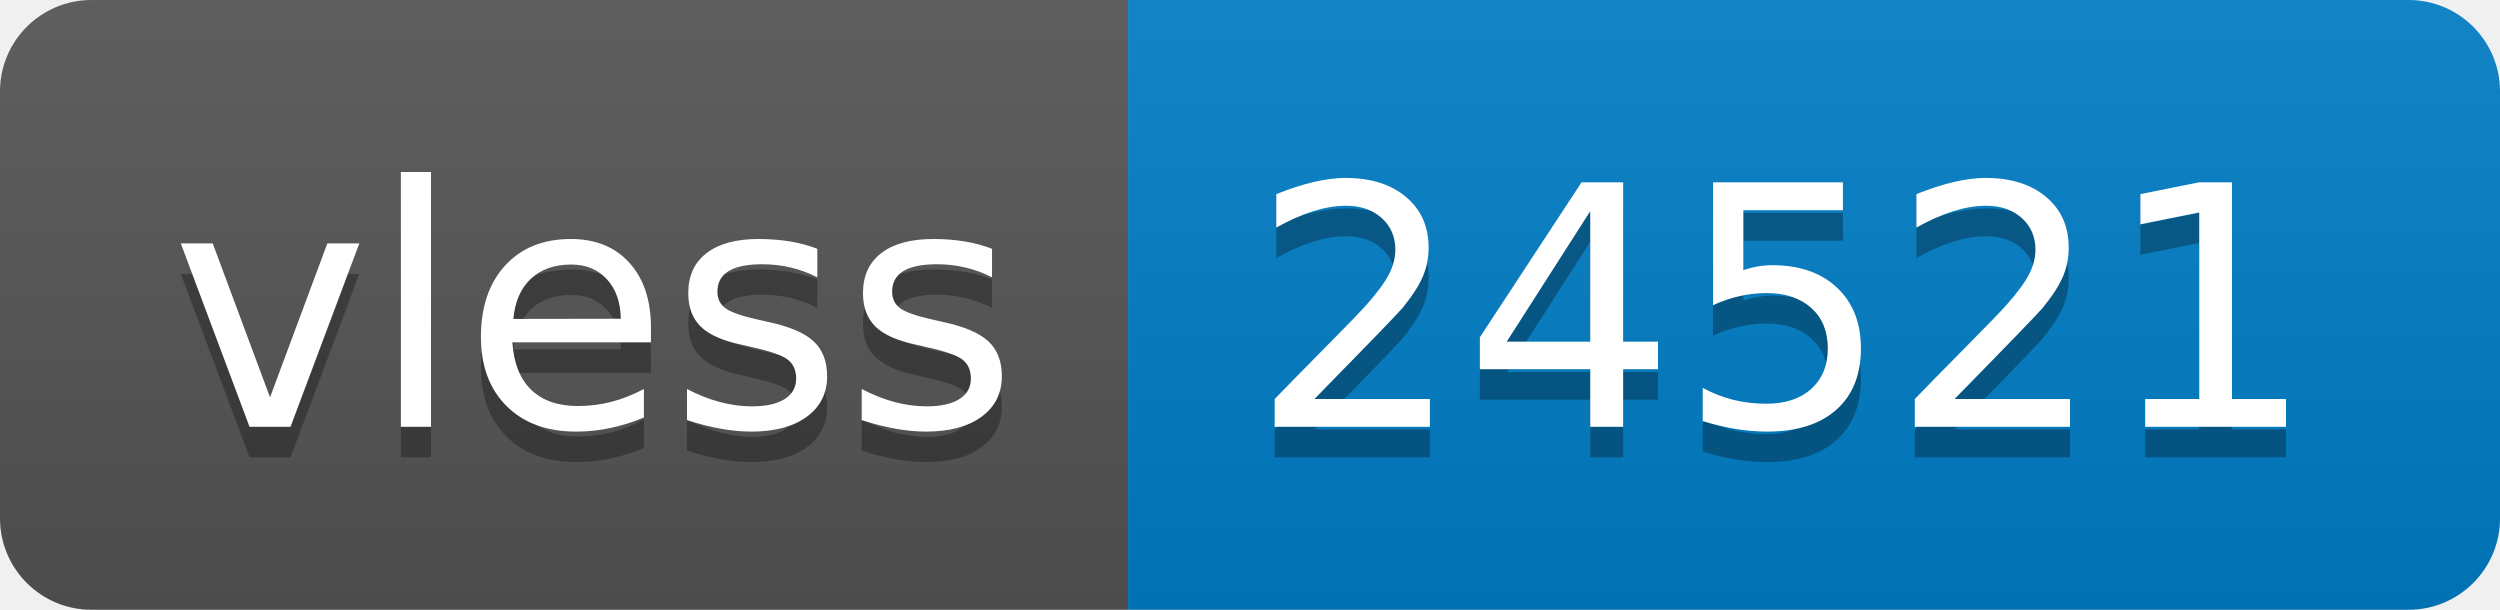
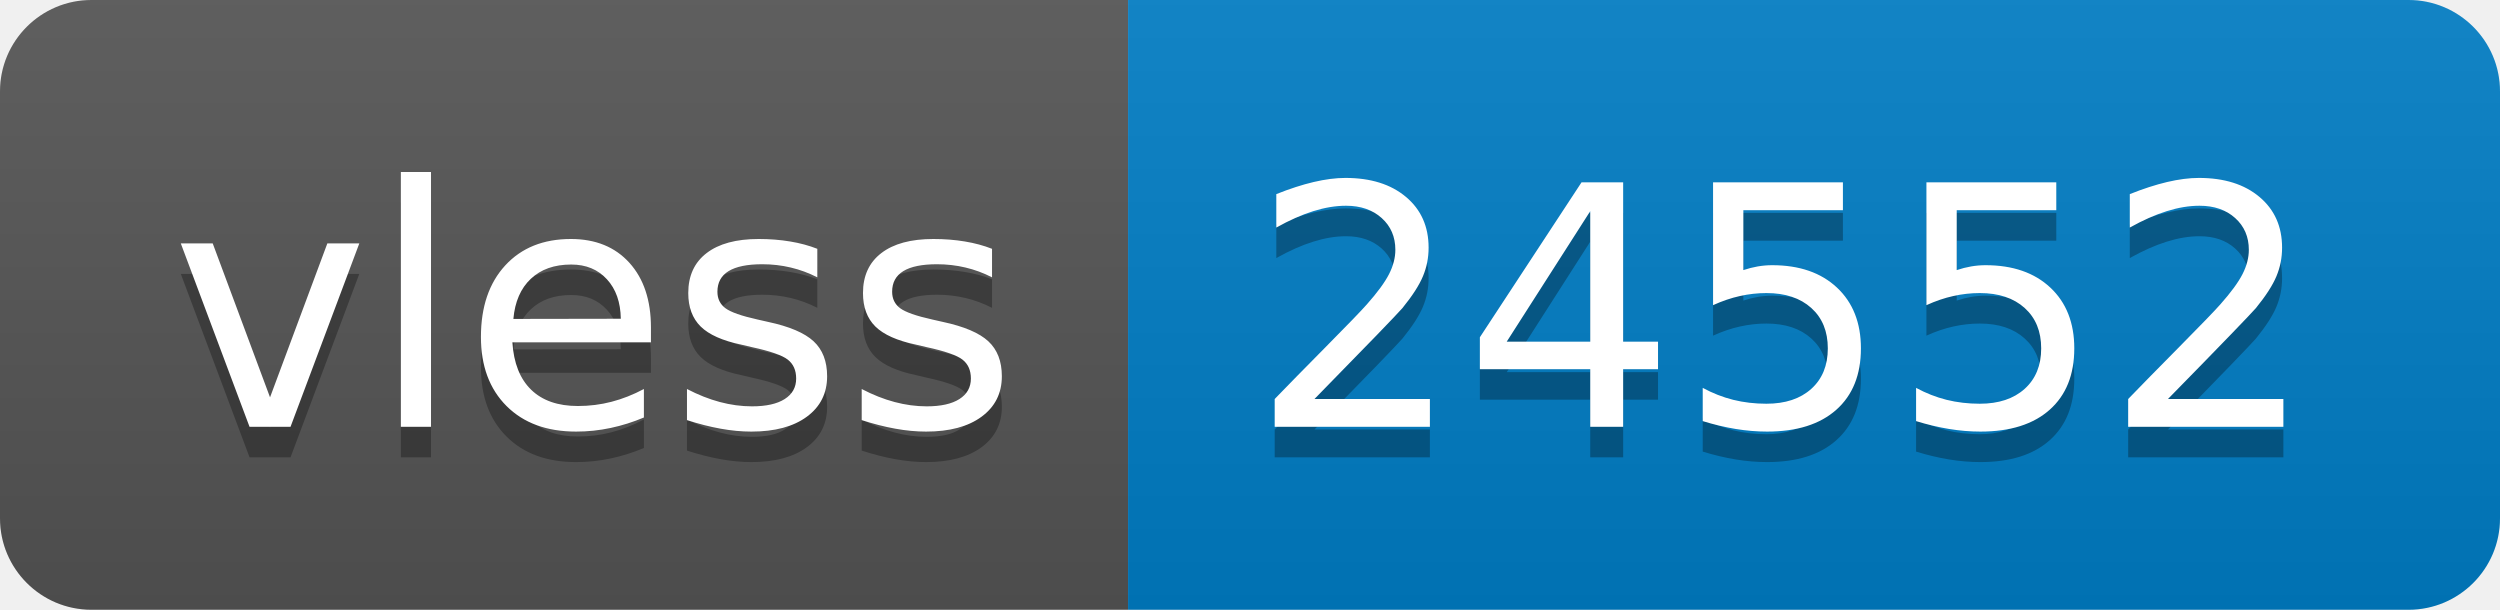
- <svg xmlns="http://www.w3.org/2000/svg" width="82" height="20" role="img" aria-label="vless: 24521">
+ <svg xmlns="http://www.w3.org/2000/svg" width="82" height="20" role="img" aria-label="vless: 24552">
  <linearGradient id="s" x2="0" y2="100%">
    <stop offset="0" stop-color="#bbb" stop-opacity=".1" />
    <stop offset="1" stop-opacity=".1" />
  </linearGradient>
  <clipPath id="r">
    <rect width="82" height="20" rx="3" fill="#fff" />
  </clipPath>
  <g clip-path="url(#r)">
    <rect width="37" height="20" fill="#555" />
    <rect x="37" width="45" height="20" fill="#007ec6" />
    <rect width="82" height="20" fill="url(#s)" />
  </g>
  <g fill="#fff" text-anchor="middle" font-family="Verdana,Geneva,DejaVu Sans,sans-serif" text-rendering="geometricPrecision" font-size="110">
    <text aria-hidden="true" x="195" y="150" fill="#010101" fill-opacity=".3" transform="scale(.1)" textLength="270">vless</text>
    <text x="195" y="140" transform="scale(.1)" fill="#fff" textLength="270">vless</text>
-     <text aria-hidden="true" x="585" y="150" fill="#010101" fill-opacity=".3" transform="scale(.1)" textLength="350">24521</text>
-     <text x="585" y="140" transform="scale(.1)" fill="#fff" textLength="350">24521</text>
+     <text aria-hidden="true" x="585" y="150" fill="#010101" fill-opacity=".3" transform="scale(.1)" textLength="350">24552</text>
+     <text x="585" y="140" transform="scale(.1)" fill="#fff" textLength="350">24552</text>
  </g>
</svg>
